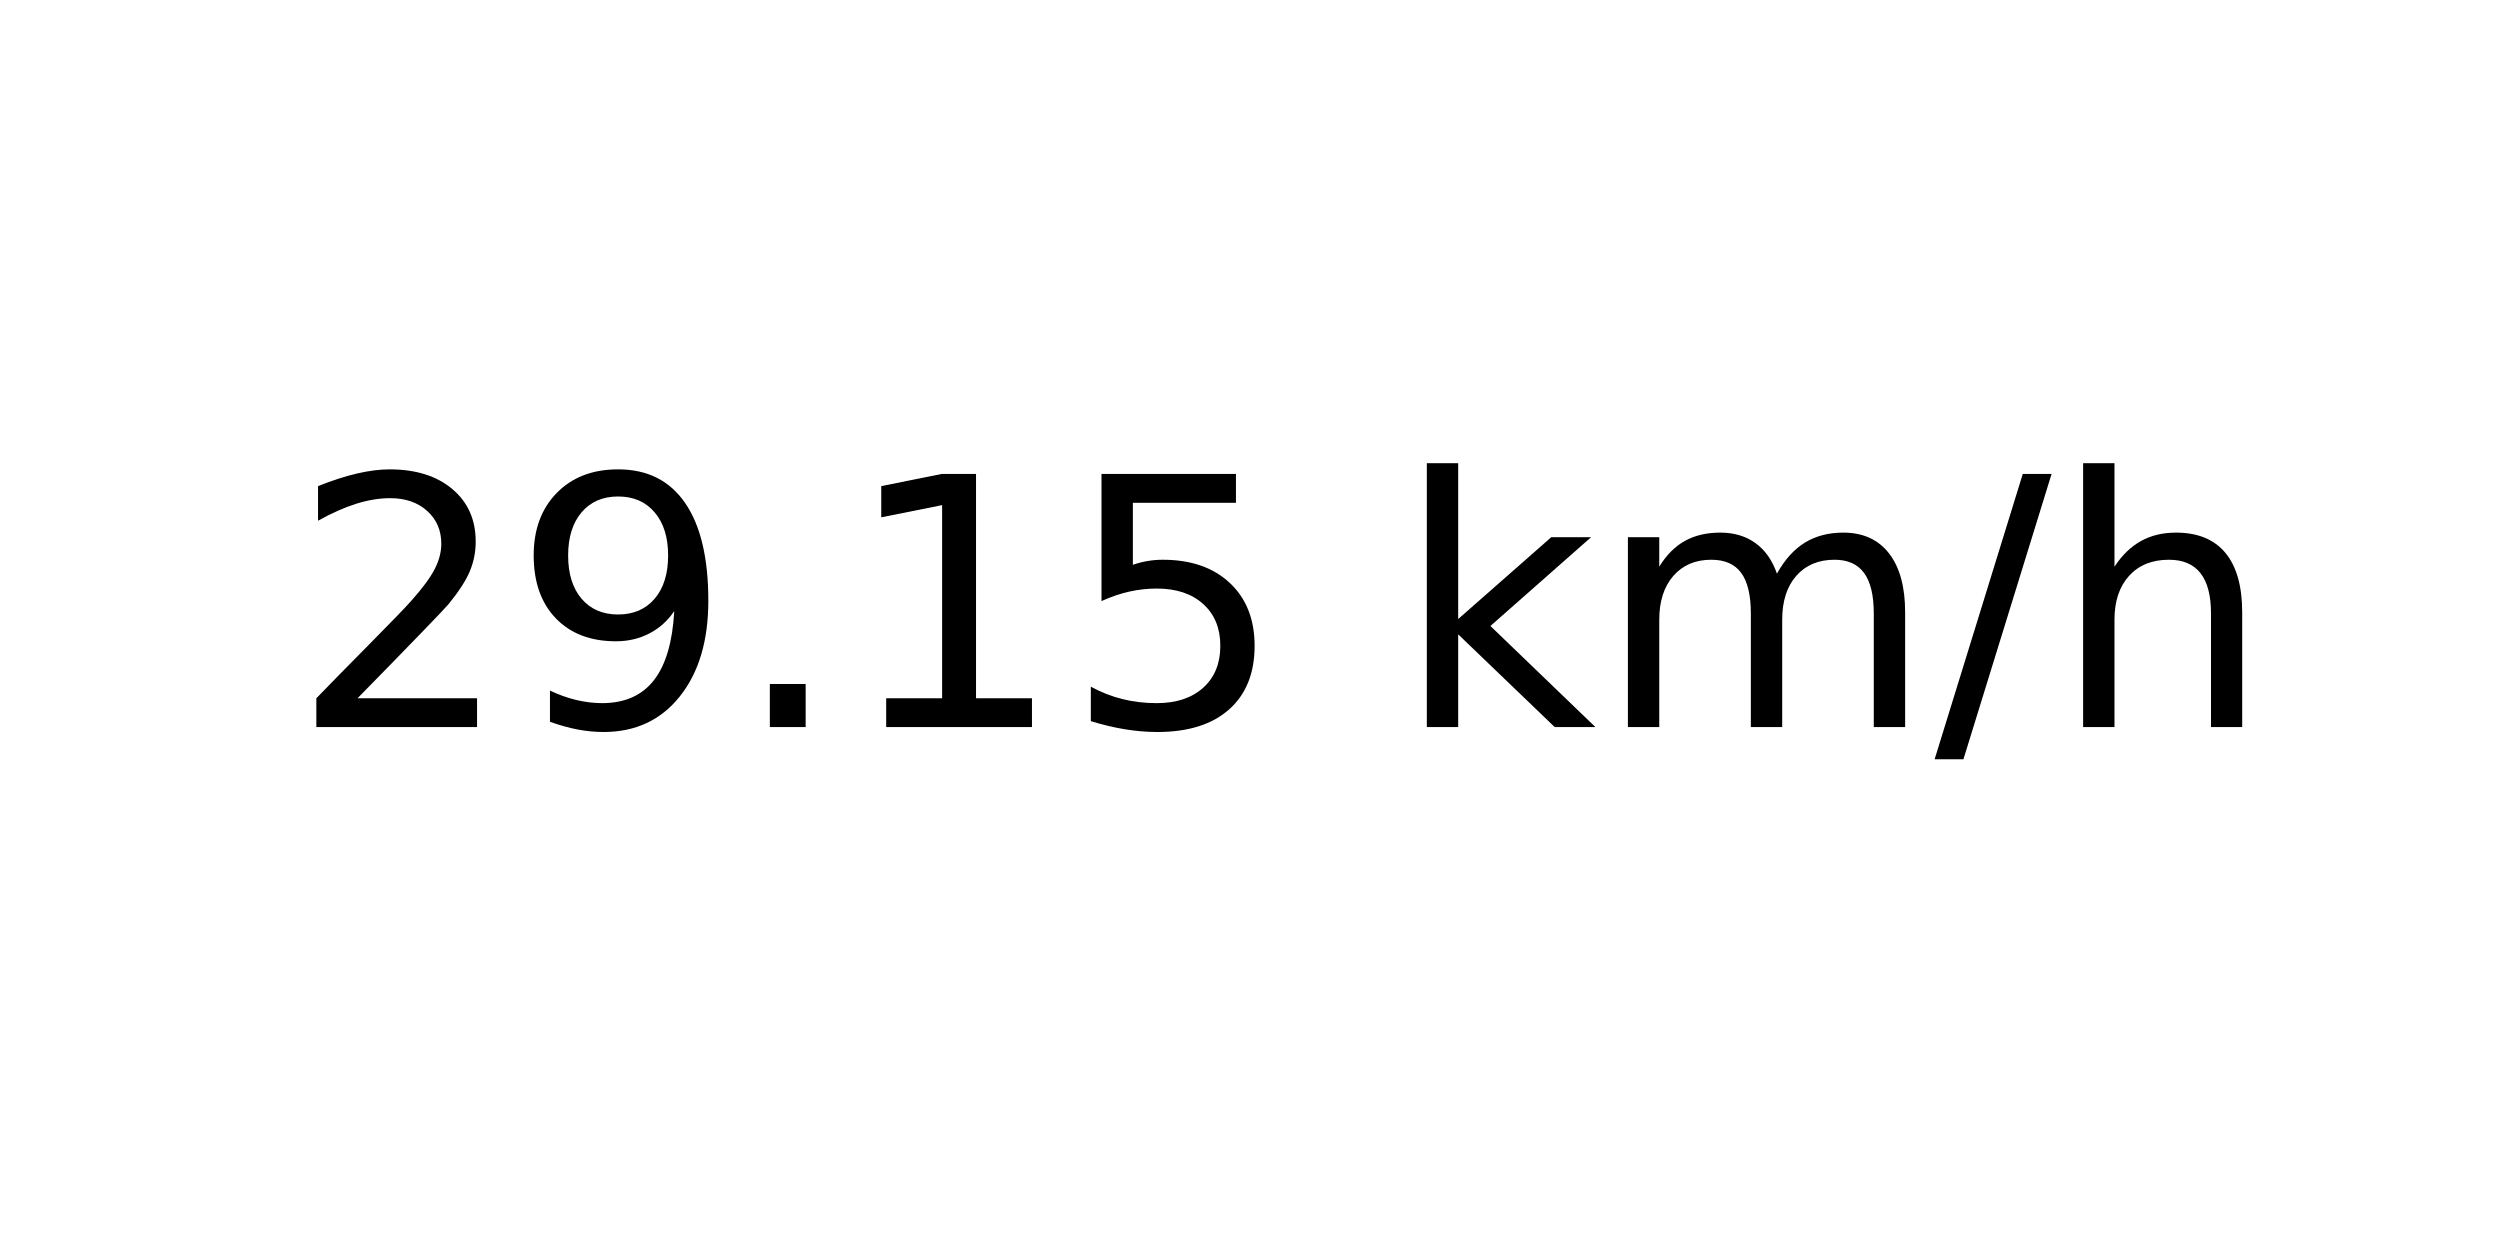
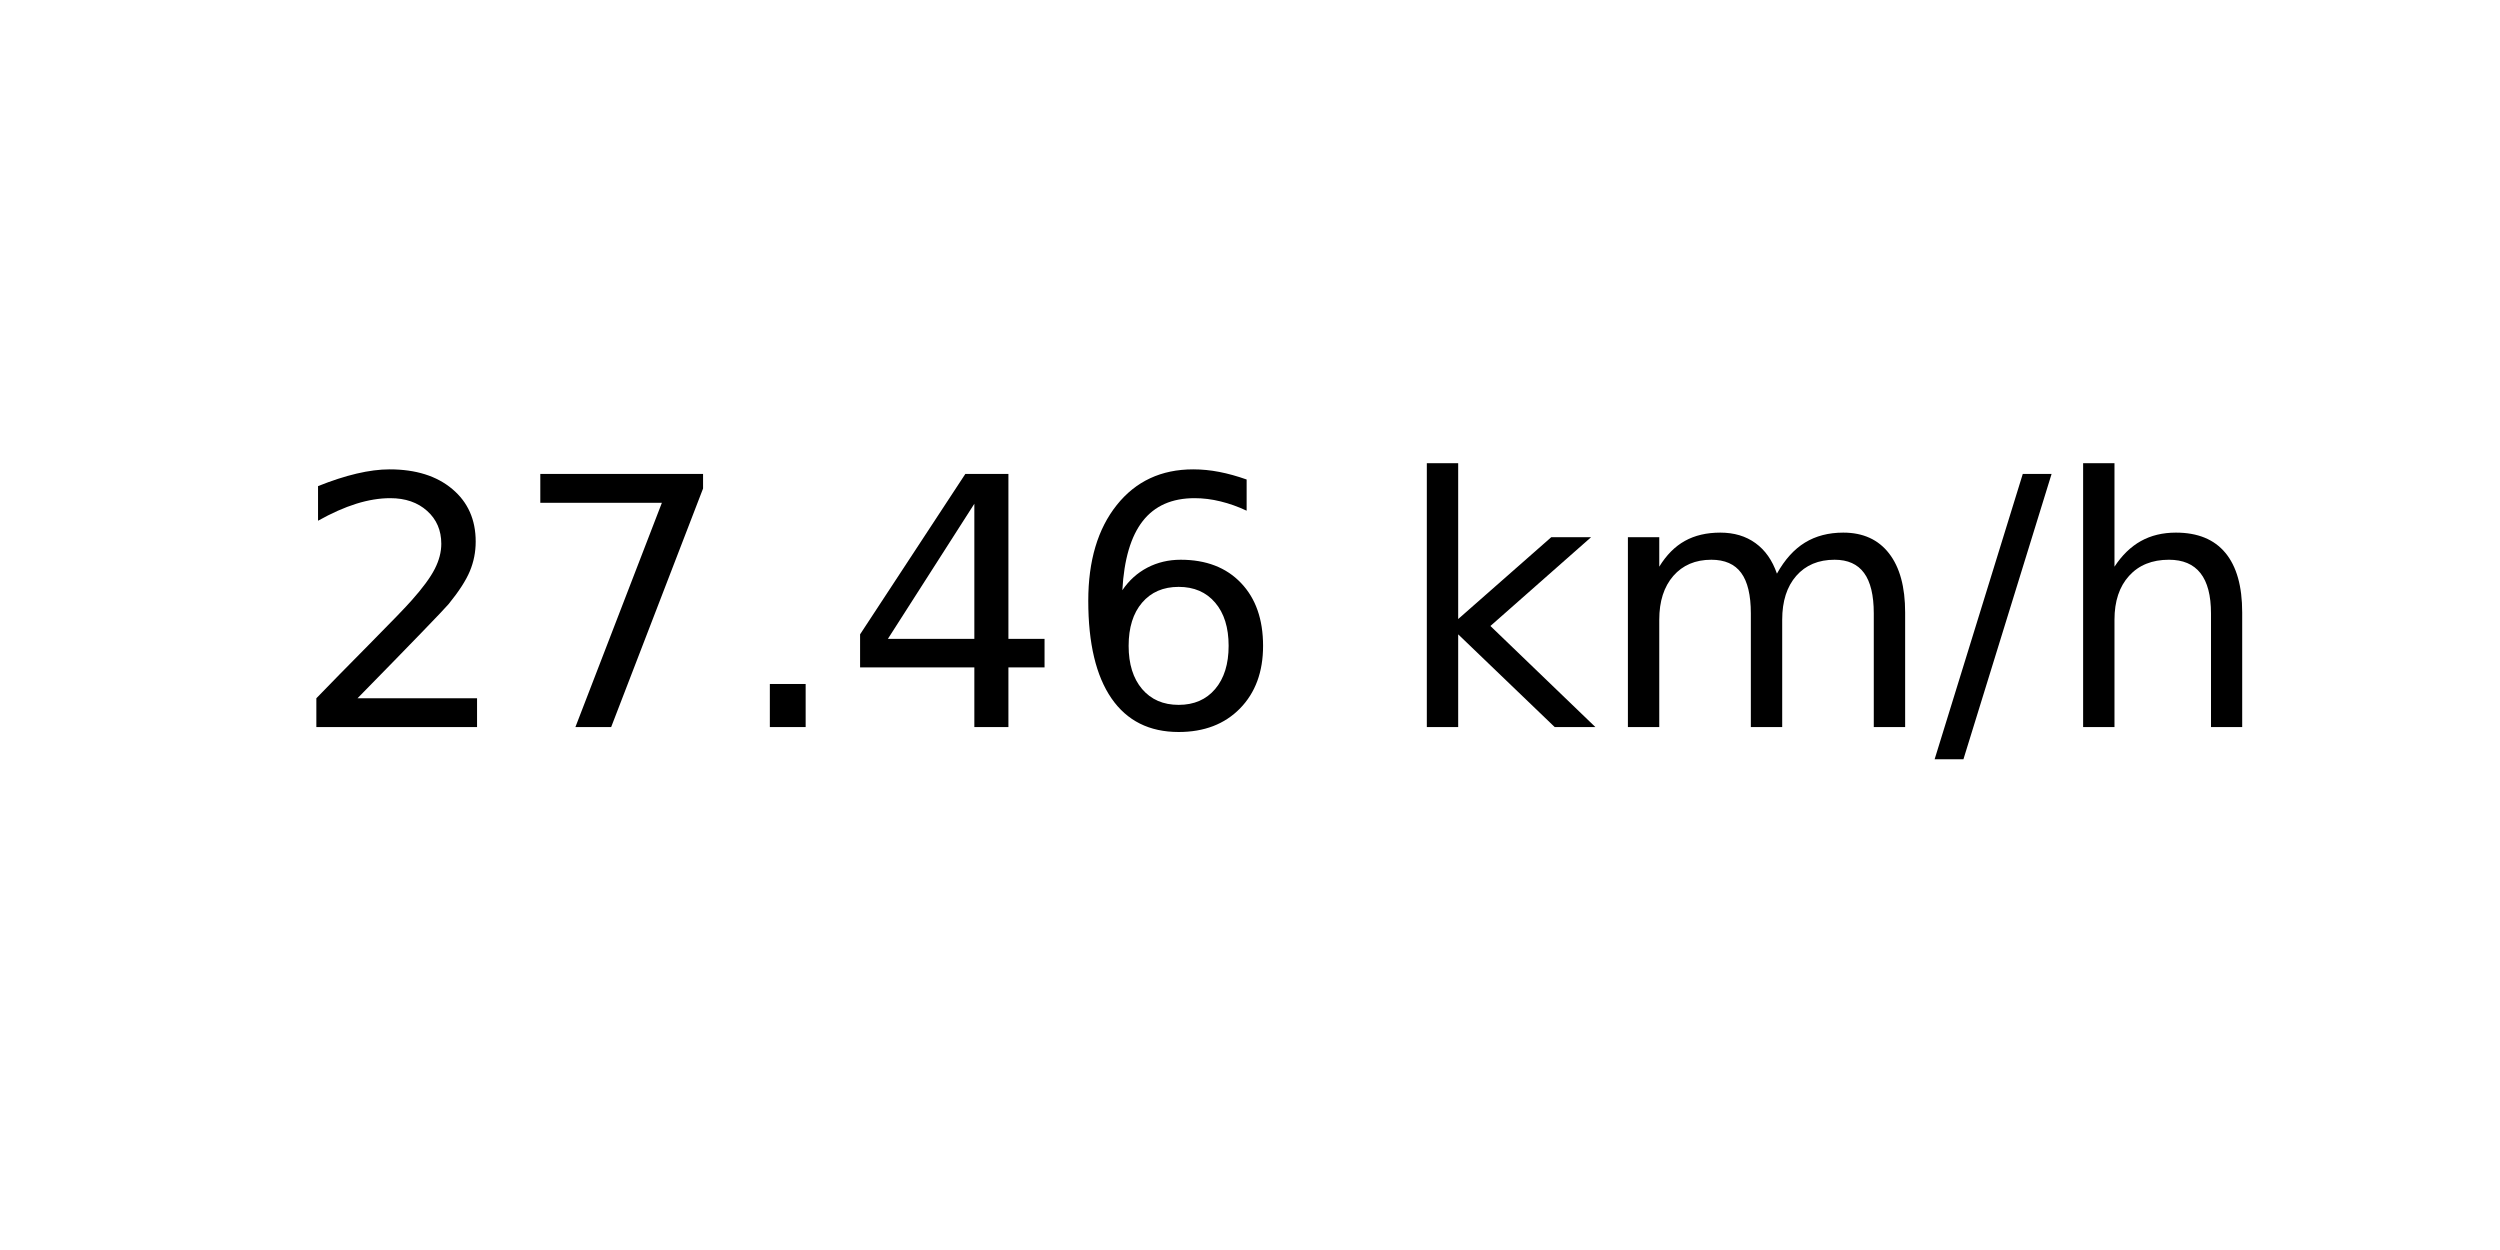
<svg xmlns="http://www.w3.org/2000/svg" xmlns:xlink="http://www.w3.org/1999/xlink" width="72pt" height="36pt" viewBox="0 0 72 36" version="1.1">
  <defs>
    <style type="text/css">*{stroke-linejoin: round; stroke-linecap: butt}</style>
  </defs>
  <g id="figure_1">
    <g id="axes_1">
      <g id="text_1">
        <g transform="translate(8.378125 20.93937) scale(0.1 -0.1)">
          <defs>
            <path id="DejaVuSans-32" d="M 1228 531  L 3431 531  L 3431 0  L 469 0  L 469 531  Q 828 903 1448 1529  Q 2069 2156 2228 2338  Q 2531 2678 2651 2914  Q 2772 3150 2772 3378  Q 2772 3750 2511 3984  Q 2250 4219 1831 4219  Q 1534 4219 1204 4116  Q 875 4013 500 3803  L 500 4441  Q 881 4594 1212 4672  Q 1544 4750 1819 4750  Q 2544 4750 2975 4387  Q 3406 4025 3406 3419  Q 3406 3131 3298 2873  Q 3191 2616 2906 2266  Q 2828 2175 2409 1742  Q 1991 1309 1228 531  z " transform="scale(0.015625)" />
-             <path id="DejaVuSans-39" d="M 703 97  L 703 672  Q 941 559 1184 500  Q 1428 441 1663 441  Q 2288 441 2617 861  Q 2947 1281 2994 2138  Q 2813 1869 2534 1725  Q 2256 1581 1919 1581  Q 1219 1581 811 2004  Q 403 2428 403 3163  Q 403 3881 828 4315  Q 1253 4750 1959 4750  Q 2769 4750 3195 4129  Q 3622 3509 3622 2328  Q 3622 1225 3098 567  Q 2575 -91 1691 -91  Q 1453 -91 1209 -44  Q 966 3 703 97  z M 1959 2075  Q 2384 2075 2632 2365  Q 2881 2656 2881 3163  Q 2881 3666 2632 3958  Q 2384 4250 1959 4250  Q 1534 4250 1286 3958  Q 1038 3666 1038 3163  Q 1038 2656 1286 2365  Q 1534 2075 1959 2075  z " transform="scale(0.015625)" />
+             <path id="DejaVuSans-37" d="M 525 4666  L 3525 4666  L 3525 4397  L 1831 0  L 1172 0  L 2766 4134  L 525 4134  L 525 4666  z " transform="scale(0.015625)" />
            <path id="DejaVuSans-2e" d="M 684 794  L 1344 794  L 1344 0  L 684 0  L 684 794  z " transform="scale(0.015625)" />
-             <path id="DejaVuSans-31" d="M 794 531  L 1825 531  L 1825 4091  L 703 3866  L 703 4441  L 1819 4666  L 2450 4666  L 2450 531  L 3481 531  L 3481 0  L 794 0  L 794 531  z " transform="scale(0.015625)" />
-             <path id="DejaVuSans-35" d="M 691 4666  L 3169 4666  L 3169 4134  L 1269 4134  L 1269 2991  Q 1406 3038 1543 3061  Q 1681 3084 1819 3084  Q 2600 3084 3056 2656  Q 3513 2228 3513 1497  Q 3513 744 3044 326  Q 2575 -91 1722 -91  Q 1428 -91 1123 -41  Q 819 9 494 109  L 494 744  Q 775 591 1075 516  Q 1375 441 1709 441  Q 2250 441 2565 725  Q 2881 1009 2881 1497  Q 2881 1984 2565 2268  Q 2250 2553 1709 2553  Q 1456 2553 1204 2497  Q 953 2441 691 2322  L 691 4666  z " transform="scale(0.015625)" />
+             <path id="DejaVuSans-34" d="M 2419 4116  L 825 1625  L 2419 1625  L 2419 4116  z M 2253 4666  L 3047 4666  L 3047 1625  L 3713 1625  L 3713 1100  L 3047 1100  L 3047 0  L 2419 0  L 2419 1100  L 313 1100  L 313 1709  L 2253 4666  z " transform="scale(0.015625)" />
+             <path id="DejaVuSans-36" d="M 2113 2584  Q 1688 2584 1439 2293  Q 1191 2003 1191 1497  Q 1191 994 1439 701  Q 1688 409 2113 409  Q 2538 409 2786 701  Q 3034 994 3034 1497  Q 3034 2003 2786 2293  Q 2538 2584 2113 2584  z M 3366 4563  L 3366 3988  Q 3128 4100 2886 4159  Q 2644 4219 2406 4219  Q 1781 4219 1451 3797  Q 1122 3375 1075 2522  Q 1259 2794 1537 2939  Q 1816 3084 2150 3084  Q 2853 3084 3261 2657  Q 3669 2231 3669 1497  Q 3669 778 3244 343  Q 2819 -91 2113 -91  Q 1303 -91 875 529  Q 447 1150 447 2328  Q 447 3434 972 4092  Q 1497 4750 2381 4750  Q 2619 4750 2861 4703  Q 3103 4656 3366 4563  z " transform="scale(0.015625)" />
            <path id="DejaVuSans-20" transform="scale(0.015625)" />
            <path id="DejaVuSans-6b" d="M 581 4863  L 1159 4863  L 1159 1991  L 2875 3500  L 3609 3500  L 1753 1863  L 3688 0  L 2938 0  L 1159 1709  L 1159 0  L 581 0  L 581 4863  z " transform="scale(0.015625)" />
            <path id="DejaVuSans-6d" d="M 3328 2828  Q 3544 3216 3844 3400  Q 4144 3584 4550 3584  Q 5097 3584 5394 3201  Q 5691 2819 5691 2113  L 5691 0  L 5113 0  L 5113 2094  Q 5113 2597 4934 2840  Q 4756 3084 4391 3084  Q 3944 3084 3684 2787  Q 3425 2491 3425 1978  L 3425 0  L 2847 0  L 2847 2094  Q 2847 2600 2669 2842  Q 2491 3084 2119 3084  Q 1678 3084 1418 2786  Q 1159 2488 1159 1978  L 1159 0  L 581 0  L 581 3500  L 1159 3500  L 1159 2956  Q 1356 3278 1631 3431  Q 1906 3584 2284 3584  Q 2666 3584 2933 3390  Q 3200 3197 3328 2828  z " transform="scale(0.015625)" />
            <path id="DejaVuSans-2f" d="M 1625 4666  L 2156 4666  L 531 -594  L 0 -594  L 1625 4666  z " transform="scale(0.015625)" />
            <path id="DejaVuSans-68" d="M 3513 2113  L 3513 0  L 2938 0  L 2938 2094  Q 2938 2591 2744 2837  Q 2550 3084 2163 3084  Q 1697 3084 1428 2787  Q 1159 2491 1159 1978  L 1159 0  L 581 0  L 581 4863  L 1159 4863  L 1159 2956  Q 1366 3272 1645 3428  Q 1925 3584 2291 3584  Q 2894 3584 3203 3211  Q 3513 2838 3513 2113  z " transform="scale(0.015625)" />
          </defs>
          <use xlink:href="#DejaVuSans-32" />
-           <use xlink:href="#DejaVuSans-39" x="63.623" />
+           <use xlink:href="#DejaVuSans-37" x="63.623" />
          <use xlink:href="#DejaVuSans-2e" x="127.246" />
-           <use xlink:href="#DejaVuSans-31" x="159.033" />
-           <use xlink:href="#DejaVuSans-35" x="222.656" />
+           <use xlink:href="#DejaVuSans-34" x="159.033" />
+           <use xlink:href="#DejaVuSans-36" x="222.656" />
          <use xlink:href="#DejaVuSans-20" x="286.279" />
          <use xlink:href="#DejaVuSans-6b" x="318.066" />
          <use xlink:href="#DejaVuSans-6d" x="375.977" />
          <use xlink:href="#DejaVuSans-2f" x="473.389" />
          <use xlink:href="#DejaVuSans-68" x="507.08" />
        </g>
      </g>
    </g>
  </g>
</svg>
